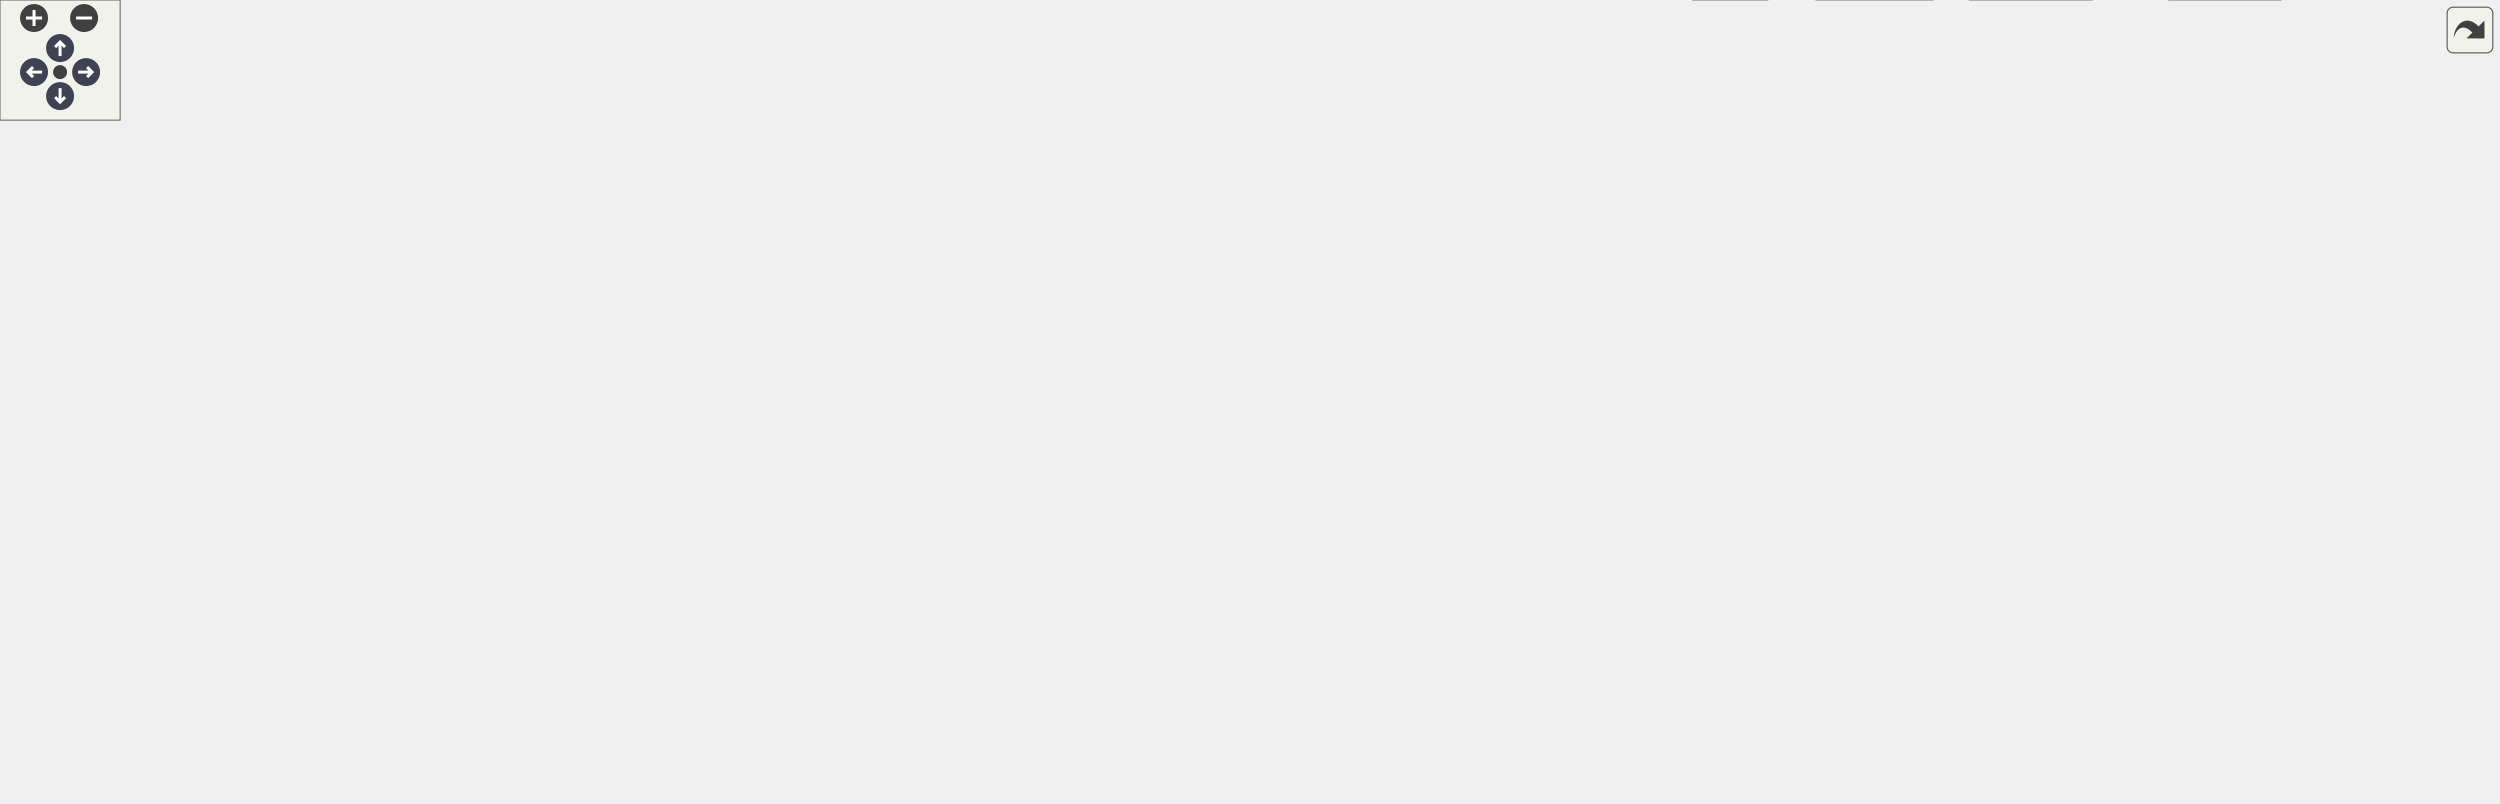
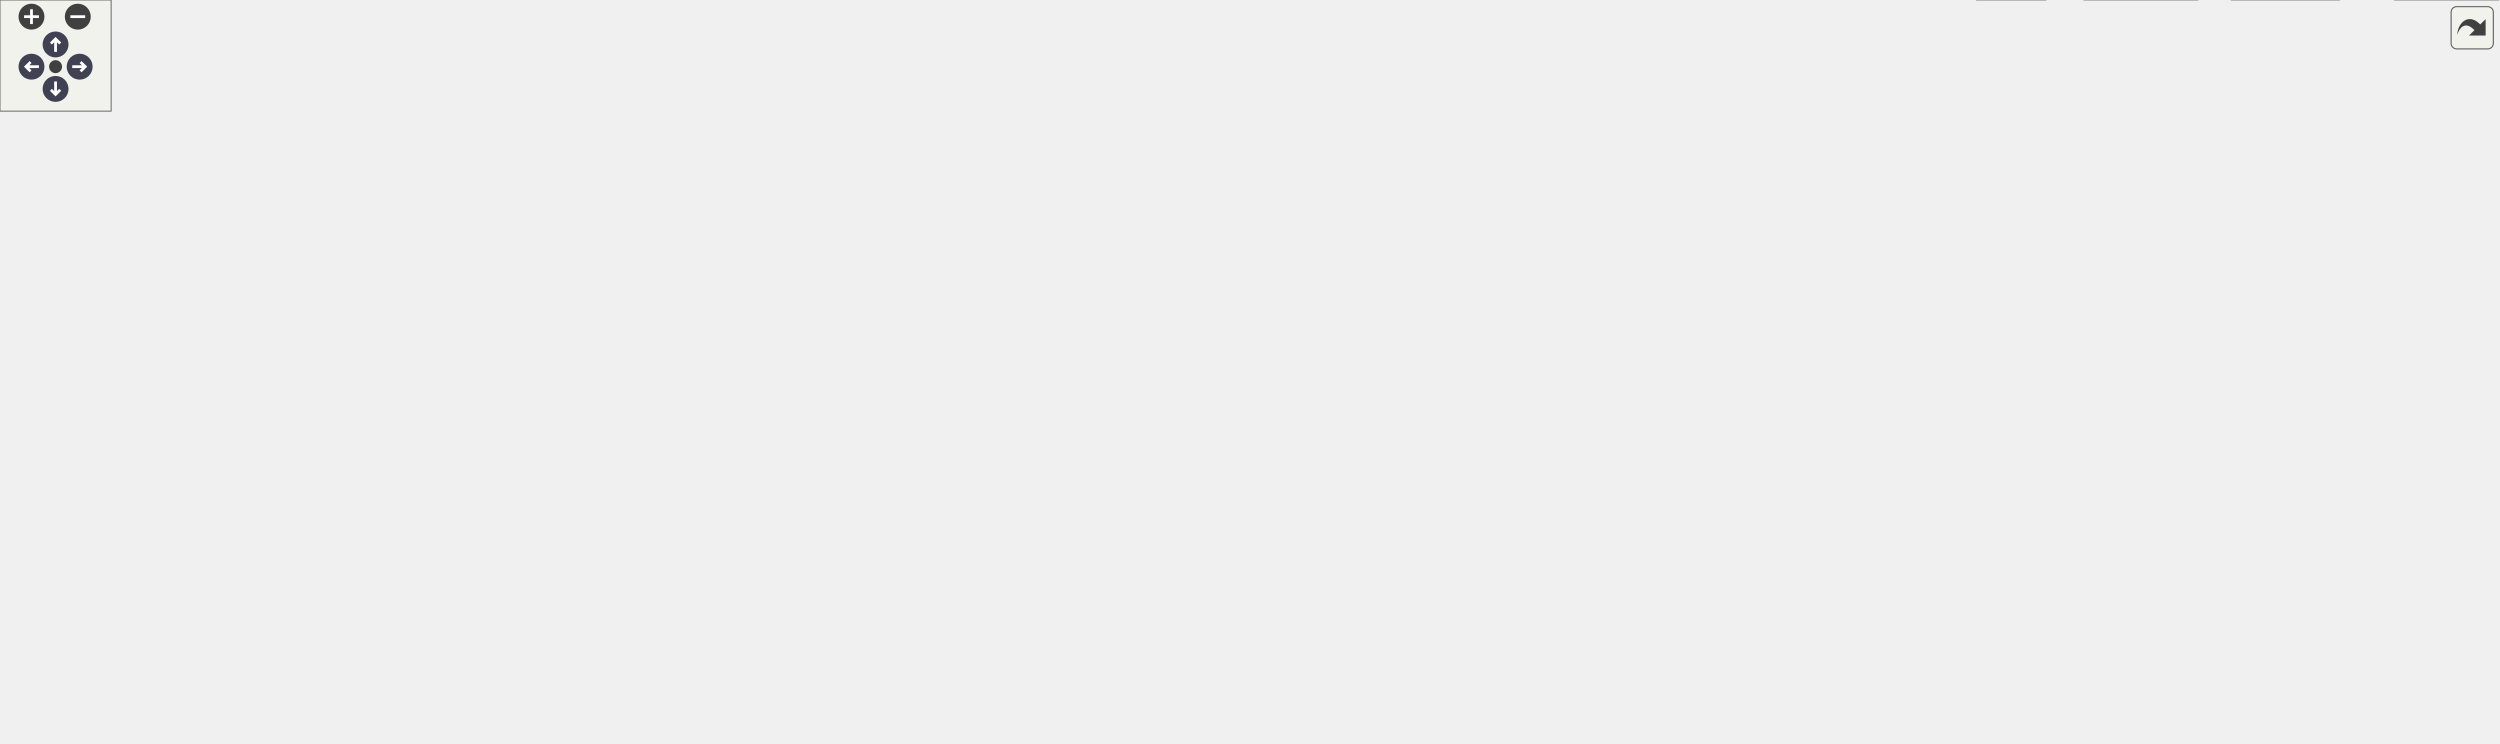
<svg xmlns="http://www.w3.org/2000/svg" xmlns:xlink="http://www.w3.org/1999/xlink" id="main" version="1.1" xml:space="preserve">
  <style type="text/css">
.node, .edge {opacity: 0.7;}
.node.selected, .edge.selected {opacity: 1;}
.edge:hover path { stroke: red; }
.edge:hover polygon { stroke: red; fill: red; }
</style>
  <defs>
    <circle id="rim" cx="0" cy="0" r="7" />
    <circle id="rim2" cx="0" cy="0" r="3.5" />
    <g id="zoomPlus">
      <use xlink:href="#rim" fill="#404040">
        <set attributeName="fill" to="#808080" begin="zoomplus.mouseover" end="zoomplus.mouseout" />
      </use>
      <path d="M-4,0h8M0,-4v8" fill="none" stroke="white" stroke-width="1.5" pointer-events="none" />
    </g>
    <g id="zoomMin">
      <use xlink:href="#rim" fill="#404040">
        <set attributeName="fill" to="#808080" begin="zoomminus.mouseover" end="zoomminus.mouseout" />
      </use>
      <path d="M-4,0h8" fill="none" stroke="white" stroke-width="1.5" pointer-events="none" />
    </g>
    <g id="arrowUp" transform="translate(30 24)">
      <use xlink:href="#rim" />
      <path pointer-events="none" fill="none" stroke="white" stroke-width="1.5" d="M0,-3.0v7 M-2.5,-0.5L0,-3.0L2.5,-0.5" />
    </g>
    <g id="arrowRight" transform="rotate(90) translate(36 -43)">
      <use xlink:href="#rim" />
      <path pointer-events="none" fill="none" stroke="white" stroke-width="1.5" d="M0,-3.0v7 M-2.5,-0.5L0,-3.0L2.5,-0.5" />
    </g>
    <g id="arrowDown" transform="rotate(180) translate(-30 -48)">
      <use xlink:href="#rim" />
      <path pointer-events="none" fill="none" stroke="white" stroke-width="1.5" d="M0,-3.0v7 M-2.5,-0.5L0,-3.0L2.5,-0.5" />
    </g>
    <g id="arrowLeft" transform="rotate(270) translate(-36 17)">
      <use xlink:href="#rim" />
      <path pointer-events="none" fill="none" stroke="white" stroke-width="1.5" d="M0,-3.0v7 M-2.5,-0.5L0,-3.0L2.5,-0.5" />
    </g>
    <g id="resetDef">
      <use xlink:href="#rim2" fill="#404040">
        <set attributeName="fill" to="#808080" begin="reset.mouseover" end="reset.mouseout" />
      </use>
    </g>
  </defs>
  <svg id="graph" class="graph">
    <g id="viewport">
      <g id="Node000001" class="node">
        <g id="a_Node000001">
          <a xlink:title="Scalar type linear algebra with Eigen implementation.">
-             <polygon fill="#999999" stroke="#666666" points="884.16,-340.5 748.16,-340.5 748.16,-310 884.16,-310 884.16,-340.5" />
-             <text text-anchor="start" x="756.16" y="-327" font-family="Helvetica,sans-Serif" font-size="10.00">/github/workspace/support</text>
-             <text text-anchor="middle" x="816.16" y="-315.75" font-family="Helvetica,sans-Serif" font-size="10.00">/eigexed/fcarouge/linalg.hpp</text>
+             <polygon fill="#999999" stroke="#666666" points="946.88,-340.5 810.88,-340.5 810.88,-310 946.88,-310 946.88,-340.5" />
+             <text text-anchor="start" x="818.88" y="-327" font-family="Helvetica,sans-Serif" font-size="10.00">/github/workspace/support</text>
+             <text text-anchor="middle" x="878.88" y="-315.75" font-family="Helvetica,sans-Serif" font-size="10.00">/eigexed/fcarouge/linalg.hpp</text>
          </a>
        </g>
      </g>
      <g id="Node000002" class="node">
        <g id="a_Node000002">
          <a xlink:href="eigen_8hpp.xhtml" target="_top" xlink:title="Linear algebra facade for Eigen3 third party implementation.">
-             <polygon fill="white" stroke="#666666" points="1083.04,-274 985.29,-274 985.29,-254.75 1083.04,-254.75 1083.04,-274" />
-             <text text-anchor="middle" x="1034.16" y="-260.5" font-family="Helvetica,sans-Serif" font-size="10.00">fcarouge/eigen.hpp</text>
+             <polygon fill="white" stroke="#666666" points="927.75,-274 830,-274 830,-254.75 927.75,-254.75 927.75,-274" />
+             <text text-anchor="middle" x="878.88" y="-260.5" font-family="Helvetica,sans-Serif" font-size="10.00">fcarouge/eigen.hpp</text>
          </a>
        </g>
      </g>
      <g id="edge1_Node000001_Node000002" class="edge">
        <g id="a_edge1_Node000001_Node000002">
          <a xlink:title=" ">
-             <path fill="none" stroke="#63b8ff" d="M870.61,-309.55C907.37,-299.62 955.28,-286.68 989.73,-277.38" />
-             <polygon fill="#63b8ff" stroke="#63b8ff" points="990.21,-280.87 998.95,-274.89 988.38,-274.11 990.21,-280.87" />
+             <path fill="none" stroke="#63b8ff" d="M878.88,-309.7C878.88,-302.46 878.88,-293.59 878.88,-285.69" />
+             <polygon fill="#63b8ff" stroke="#63b8ff" points="882.38,-285.96 878.88,-275.96 875.38,-285.96 882.38,-285.96" />
          </a>
        </g>
      </g>
      <g id="Node000003" class="node">
        <g id="a_Node000003">
          <a xlink:href="typed__linear__algebra_8hpp.xhtml" target="_top" xlink:title="Typed linear algebra implementation.">
-             <polygon fill="white" stroke="#666666" points="870.29,-218.75 762.04,-218.75 762.04,-188.25 870.29,-188.25 870.29,-218.75" />
-             <text text-anchor="start" x="770.04" y="-205.25" font-family="Helvetica,sans-Serif" font-size="10.00">fcarouge/typed_linear</text>
-             <text text-anchor="middle" x="816.16" y="-194" font-family="Helvetica,sans-Serif" font-size="10.00">_algebra.hpp</text>
-           </a>
-         </g>
-       </g>
-       <g id="edge26_Node000001_Node000003" class="edge">
-         <g id="a_edge26_Node000001_Node000003">
-           <a xlink:title=" ">
-             <path fill="none" stroke="#63b8ff" d="M816.16,-309.57C816.16,-289.89 816.16,-254.64 816.16,-230.44" />
-             <polygon fill="#63b8ff" stroke="#63b8ff" points="819.66,-230.44 816.16,-220.44 812.66,-230.44 819.66,-230.44" />
+             <polygon fill="white" stroke="#666666" points="845,-218.75 736.75,-218.75 736.75,-188.25 845,-188.25 845,-218.75" />
+             <text text-anchor="start" x="744.75" y="-205.25" font-family="Helvetica,sans-Serif" font-size="10.00">fcarouge/typed_linear</text>
+             <text text-anchor="middle" x="790.88" y="-194" font-family="Helvetica,sans-Serif" font-size="10.00">_algebra.hpp</text>
+           </a>
+         </g>
+       </g>
+       <g id="edge27_Node000001_Node000003" class="edge">
+         <g id="a_edge27_Node000001_Node000003">
+           <a xlink:title=" ">
+             <path fill="none" stroke="#63b8ff" d="M857.71,-309.66C845.68,-300.52 831.03,-287.87 820.88,-274 811.11,-260.66 803.7,-243.66 798.68,-229.8" />
+             <polygon fill="#63b8ff" stroke="#63b8ff" points="802.05,-228.84 795.52,-220.49 795.42,-231.08 802.05,-228.84" />
          </a>
        </g>
      </g>
      <g id="Node000011" class="node">
        <g id="a_Node000011">
          <a xlink:title=" ">
-             <polygon fill="#e0e0e0" stroke="#999999" points="932.29,-74.5 884.04,-74.5 884.04,-55.25 932.29,-55.25 932.29,-74.5" />
-             <text text-anchor="middle" x="908.16" y="-61" font-family="Helvetica,sans-Serif" font-size="10.00">cstddef</text>
-           </a>
-         </g>
-       </g>
-       <g id="edge27_Node000001_Node000011" class="edge">
-         <g id="a_edge27_Node000001_Node000011">
-           <a xlink:title=" ">
-             <path fill="none" stroke="#63b8ff" d="M747.88,-317.73C535.34,-296.17 -94.05,-222.14 12.16,-110.5 42.31,-78.82 709.41,-68.38 872.45,-66.29" />
-             <polygon fill="#63b8ff" stroke="#63b8ff" points="872.26,-69.8 882.21,-66.17 872.17,-62.8 872.26,-69.8" />
+             <polygon fill="#e0e0e0" stroke="#999999" points="1281,-74.5 1232.75,-74.5 1232.75,-55.25 1281,-55.25 1281,-74.5" />
+             <text text-anchor="middle" x="1256.88" y="-61" font-family="Helvetica,sans-Serif" font-size="10.00">cstddef</text>
+           </a>
+         </g>
+       </g>
+       <g id="edge28_Node000001_Node000011" class="edge">
+         <g id="a_edge28_Node000001_Node000011">
+           <a xlink:title=" ">
+             <path fill="none" stroke="#63b8ff" d="M947.36,-312.68C1032.21,-294.47 1174.3,-250.5 1245.88,-152.25 1259.76,-133.19 1260.81,-105.28 1259.51,-86.39" />
+             <polygon fill="#63b8ff" stroke="#63b8ff" points="1262.99,-86.08 1258.51,-76.48 1256.03,-86.78 1262.99,-86.08" />
          </a>
        </g>
      </g>
      <g id="edge2_Node000002_Node000003" class="edge">
        <g id="a_edge2_Node000002_Node000003">
          <a xlink:title=" ">
-             <path fill="none" stroke="#63b8ff" d="M1000.58,-254.3C968.99,-245.77 920.82,-232.76 881.63,-222.18" />
-             <polygon fill="#63b8ff" stroke="#63b8ff" points="882.6,-218.82 872.03,-219.59 880.78,-225.58 882.6,-218.82" />
+             <path fill="none" stroke="#63b8ff" d="M865.51,-254.43C853.99,-246.73 836.92,-235.3 822,-225.33" />
+             <polygon fill="#63b8ff" stroke="#63b8ff" points="824.11,-222.53 813.85,-219.87 820.22,-228.34 824.11,-222.53" />
          </a>
        </g>
      </g>
      <g id="Node000012" class="node">
        <g id="a_Node000012">
          <a xlink:title=" ">
-             <polygon fill="#e0e0e0" stroke="#999999" points="1102.04,-74.5 1058.29,-74.5 1058.29,-55.25 1102.04,-55.25 1102.04,-74.5" />
-             <text text-anchor="middle" x="1080.16" y="-61" font-family="Helvetica,sans-Serif" font-size="10.00">format</text>
-           </a>
-         </g>
-       </g>
-       <g id="edge23_Node000002_Node000012" class="edge">
-         <g id="a_edge23_Node000002_Node000012">
-           <a xlink:title=" ">
-             <path fill="none" stroke="#63b8ff" d="M1046.99,-254.43C1057.28,-246.42 1070.98,-233.66 1077.16,-218.75 1095.59,-174.34 1089.44,-116.24 1084.27,-86.06" />
-             <polygon fill="#63b8ff" stroke="#63b8ff" points="1087.75,-85.63 1082.47,-76.44 1080.87,-86.92 1087.75,-85.63" />
-           </a>
-         </g>
-       </g>
-       <g id="Node000019" class="node">
-         <g id="a_Node000019">
-           <a xlink:title=" ">
-             <polygon fill="#e0e0e0" stroke="#999999" points="1247.79,-213.12 1196.54,-213.12 1196.54,-193.88 1247.79,-193.88 1247.79,-213.12" />
-             <text text-anchor="middle" x="1222.16" y="-199.62" font-family="Helvetica,sans-Serif" font-size="10.00">sstream</text>
-           </a>
-         </g>
-       </g>
-       <g id="edge24_Node000002_Node000019" class="edge">
-         <g id="a_edge24_Node000002_Node000019">
-           <a xlink:title=" ">
-             <path fill="none" stroke="#63b8ff" d="M1066.06,-254.25C1096.13,-245.53 1142.39,-231.82 1182.16,-218.75 1183.69,-218.25 1185.26,-217.72 1186.83,-217.19" />
-             <polygon fill="#63b8ff" stroke="#63b8ff" points="1187.53,-220.66 1195.83,-214.08 1185.24,-214.04 1187.53,-220.66" />
+             <polygon fill="#e0e0e0" stroke="#999999" points="43.75,-74.5 0,-74.5 0,-55.25 43.75,-55.25 43.75,-74.5" />
+             <text text-anchor="middle" x="21.88" y="-61" font-family="Helvetica,sans-Serif" font-size="10.00">format</text>
+           </a>
+         </g>
+       </g>
+       <g id="edge24_Node000002_Node000012" class="edge">
+         <g id="a_edge24_Node000002_Node000012">
+           <a xlink:title=" ">
+             <path fill="none" stroke="#63b8ff" d="M829.63,-260.75C654.72,-250.95 71.02,-213.83 16.88,-152.25 0.94,-134.13 6.97,-104.73 13.68,-85.35" />
+             <polygon fill="#63b8ff" stroke="#63b8ff" points="16.88,-86.77 17.21,-76.18 10.35,-84.26 16.88,-86.77" />
          </a>
        </g>
      </g>
      <g id="Node000020" class="node">
        <g id="a_Node000020">
          <a xlink:title=" ">
-             <polygon fill="#e0e0e0" stroke="#999999" points="1067.66,-213.12 1000.66,-213.12 1000.66,-193.88 1067.66,-193.88 1067.66,-213.12" />
-             <text text-anchor="middle" x="1034.16" y="-199.62" font-family="Helvetica,sans-Serif" font-size="10.00">Eigen/Eigen</text>
+             <polygon fill="#e0e0e0" stroke="#999999" points="914.5,-213.12 863.25,-213.12 863.25,-193.88 914.5,-193.88 914.5,-213.12" />
+             <text text-anchor="middle" x="888.88" y="-199.62" font-family="Helvetica,sans-Serif" font-size="10.00">sstream</text>
          </a>
        </g>
      </g>
      <g id="edge25_Node000002_Node000020" class="edge">
        <g id="a_edge25_Node000002_Node000020">
          <a xlink:title=" ">
-             <path fill="none" stroke="#63b8ff" d="M1034.16,-254.43C1034.16,-246.65 1034.16,-235.08 1034.16,-225.03" />
-             <polygon fill="#63b8ff" stroke="#63b8ff" points="1037.66,-225.04 1034.16,-215.04 1030.66,-225.04 1037.66,-225.04" />
+             <path fill="none" stroke="#63b8ff" d="M880.39,-254.43C881.73,-246.57 883.72,-234.82 885.44,-224.7" />
+             <polygon fill="#63b8ff" stroke="#63b8ff" points="888.86,-225.46 887.09,-215.02 881.96,-224.29 888.86,-225.46" />
+           </a>
+         </g>
+       </g>
+       <g id="Node000021" class="node">
+         <g id="a_Node000021">
+           <a xlink:title=" ">
+             <polygon fill="#e0e0e0" stroke="#999999" points="999.38,-213.12 932.38,-213.12 932.38,-193.88 999.38,-193.88 999.38,-213.12" />
+             <text text-anchor="middle" x="965.88" y="-199.62" font-family="Helvetica,sans-Serif" font-size="10.00">Eigen/Eigen</text>
+           </a>
+         </g>
+       </g>
+       <g id="edge26_Node000002_Node000021" class="edge">
+         <g id="a_edge26_Node000002_Node000021">
+           <a xlink:title=" ">
+             <path fill="none" stroke="#63b8ff" d="M892.09,-254.43C905.63,-245.27 926.95,-230.84 943.19,-219.85" />
+             <polygon fill="#63b8ff" stroke="#63b8ff" points="944.96,-222.88 951.28,-214.37 941.04,-217.08 944.96,-222.88" />
          </a>
        </g>
      </g>
      <g id="Node000004" class="node">
        <g id="a_Node000004">
          <a xlink:href="typed__linear__algebra__forward_8hpp.xhtml" target="_top" xlink:title="Authoritative forward declaration header.">
-             <polygon fill="white" stroke="#666666" points="828.41,-146.62 723.91,-146.62 723.91,-116.12 828.41,-116.12 828.41,-146.62" />
-             <text text-anchor="start" x="731.91" y="-133.12" font-family="Helvetica,sans-Serif" font-size="10.00">typed_linear_algebra</text>
-             <text text-anchor="middle" x="776.16" y="-121.88" font-family="Helvetica,sans-Serif" font-size="10.00">_forward.hpp</text>
+             <polygon fill="white" stroke="#666666" points="1031.12,-146.62 926.62,-146.62 926.62,-116.12 1031.12,-116.12 1031.12,-146.62" />
+             <text text-anchor="start" x="934.62" y="-133.12" font-family="Helvetica,sans-Serif" font-size="10.00">typed_linear_algebra</text>
+             <text text-anchor="middle" x="978.88" y="-121.88" font-family="Helvetica,sans-Serif" font-size="10.00">_forward.hpp</text>
          </a>
        </g>
      </g>
      <g id="edge3_Node000003_Node000004" class="edge">
        <g id="a_edge3_Node000003_Node000004">
          <a xlink:title=" ">
-             <path fill="none" stroke="#63b8ff" d="M807.87,-187.97C802.73,-178.94 795.98,-167.11 790.03,-156.69" />
-             <polygon fill="#63b8ff" stroke="#63b8ff" points="793.18,-155.15 785.19,-148.2 787.1,-158.62 793.18,-155.15" />
+             <path fill="none" stroke="#63b8ff" d="M830.29,-187.8C858.99,-177.09 898.08,-162.51 928.96,-150.99" />
+             <polygon fill="#63b8ff" stroke="#63b8ff" points="929.95,-154.36 938.1,-147.59 927.51,-147.8 929.95,-154.36" />
          </a>
        </g>
      </g>
      <g id="Node000005" class="node">
        <g id="a_Node000005">
          <a xlink:href="format_8hpp.xhtml" target="_top" xlink:title="Formatting support for the typed matrix.">
-             <polygon fill="white" stroke="#666666" points="1026.41,-146.62 921.91,-146.62 921.91,-116.12 1026.41,-116.12 1026.41,-146.62" />
-             <text text-anchor="start" x="929.91" y="-133.12" font-family="Helvetica,sans-Serif" font-size="10.00">typed_linear_algebra</text>
-             <text text-anchor="middle" x="974.16" y="-121.88" font-family="Helvetica,sans-Serif" font-size="10.00">_internal/format.hpp</text>
+             <polygon fill="white" stroke="#666666" points="1191.12,-146.62 1086.62,-146.62 1086.62,-116.12 1191.12,-116.12 1191.12,-146.62" />
+             <text text-anchor="start" x="1094.62" y="-133.12" font-family="Helvetica,sans-Serif" font-size="10.00">typed_linear_algebra</text>
+             <text text-anchor="middle" x="1138.88" y="-121.88" font-family="Helvetica,sans-Serif" font-size="10.00">_internal/format.hpp</text>
          </a>
        </g>
      </g>
      <g id="edge4_Node000003_Node000005" class="edge">
        <g id="a_edge4_Node000003_Node000005">
          <a xlink:title=" ">
-             <path fill="none" stroke="#63b8ff" d="M849.28,-187.8C872.98,-177.28 905.12,-163.02 930.85,-151.6" />
-             <polygon fill="#63b8ff" stroke="#63b8ff" points="931.98,-154.93 939.7,-147.67 929.14,-148.53 931.98,-154.93" />
+             <path fill="none" stroke="#63b8ff" d="M845.47,-189.94C848.31,-189.35 851.12,-188.79 853.88,-188.25 950.69,-169.36 976.78,-174.52 1072.88,-152.25 1075.83,-151.56 1078.85,-150.82 1081.89,-150.03" />
+             <polygon fill="#63b8ff" stroke="#63b8ff" points="1082.73,-153.43 1091.46,-147.44 1080.89,-146.68 1082.73,-153.43" />
          </a>
        </g>
      </g>
      <g id="Node000006" class="node">
        <g id="a_Node000006">
          <a xlink:href="utility_8hpp.xhtml" target="_top" xlink:title=" ">
-             <polygon fill="white" stroke="#666666" points="1032.41,-74.5 975.91,-74.5 975.91,-55.25 1032.41,-55.25 1032.41,-74.5" />
-             <text text-anchor="middle" x="1004.16" y="-61" font-family="Helvetica,sans-Serif" font-size="10.00">utility.hpp</text>
+             <polygon fill="white" stroke="#666666" points="1190.12,-74.5 1133.62,-74.5 1133.62,-55.25 1190.12,-55.25 1190.12,-74.5" />
+             <text text-anchor="middle" x="1161.88" y="-61" font-family="Helvetica,sans-Serif" font-size="10.00">utility.hpp</text>
          </a>
        </g>
      </g>
      <g id="edge12_Node000003_Node000006" class="edge">
        <g id="a_edge12_Node000003_Node000006">
          <a xlink:title=" ">
-             <path fill="none" stroke="#63b8ff" d="M870.59,-197.65C928.64,-191.23 1014.96,-177.61 1035.16,-152.25 1051.39,-131.87 1034.25,-102.29 1019.74,-83.58" />
-             <polygon fill="#63b8ff" stroke="#63b8ff" points="1022.6,-81.55 1013.54,-76.05 1017.2,-86 1022.6,-81.55" />
+             <path fill="none" stroke="#63b8ff" d="M845.43,-189.74C848.28,-189.21 851.11,-188.71 853.88,-188.25 930.15,-175.7 1148.12,-209.67 1199.88,-152.25 1212.3,-138.47 1206.28,-127.91 1199.88,-110.5 1196.03,-100.07 1188.55,-90.41 1181.23,-82.77" />
+             <polygon fill="#63b8ff" stroke="#63b8ff" points="1183.67,-80.26 1174.04,-75.85 1178.82,-85.3 1183.67,-80.26" />
          </a>
        </g>
      </g>
      <g id="Node000007" class="node">
        <g id="a_Node000007">
          <a xlink:title=" ">
-             <polygon fill="#e0e0e0" stroke="#999999" points="1139.04,-19.25 1083.29,-19.25 1083.29,0 1139.04,0 1139.04,-19.25" />
-             <text text-anchor="middle" x="1111.16" y="-5.75" font-family="Helvetica,sans-Serif" font-size="10.00">concepts</text>
+             <polygon fill="#e0e0e0" stroke="#999999" points="1348.75,-19.25 1293,-19.25 1293,0 1348.75,0 1348.75,-19.25" />
+             <text text-anchor="middle" x="1320.88" y="-5.75" font-family="Helvetica,sans-Serif" font-size="10.00">concepts</text>
          </a>
        </g>
      </g>
      <g id="edge13_Node000003_Node000007" class="edge">
        <g id="a_edge13_Node000003_Node000007">
          <a xlink:title=" ">
-             <path fill="none" stroke="#63b8ff" d="M870.56,-197.97C937.44,-191.4 1045.94,-177.21 1077.16,-152.25 1113.62,-123.11 1115.18,-62.37 1113.21,-30.74" />
-             <polygon fill="#63b8ff" stroke="#63b8ff" points="1116.72,-30.67 1112.41,-21 1109.74,-31.25 1116.72,-30.67" />
+             <path fill="none" stroke="#63b8ff" d="M845.43,-189.7C848.28,-189.18 851.11,-188.69 853.88,-188.25 940.28,-174.57 1172.4,-199.73 1245.88,-152.25 1289.2,-124.26 1309.11,-62.53 1316.79,-30.61" />
+             <polygon fill="#63b8ff" stroke="#63b8ff" points="1320.15,-31.63 1318.91,-21.11 1313.32,-30.11 1320.15,-31.63" />
          </a>
        </g>
      </g>
      <g id="Node000009" class="node">
        <g id="a_Node000009">
          <a xlink:title=" ">
-             <polygon fill="#e0e0e0" stroke="#999999" points="882.66,-19.25 845.66,-19.25 845.66,0 882.66,0 882.66,-19.25" />
-             <text text-anchor="middle" x="864.16" y="-5.75" font-family="Helvetica,sans-Serif" font-size="10.00">tuple</text>
+             <polygon fill="#e0e0e0" stroke="#999999" points="1104.38,-19.25 1067.38,-19.25 1067.38,0 1104.38,0 1104.38,-19.25" />
+             <text text-anchor="middle" x="1085.88" y="-5.75" font-family="Helvetica,sans-Serif" font-size="10.00">tuple</text>
          </a>
        </g>
      </g>
      <g id="edge17_Node000003_Node000009" class="edge">
        <g id="a_edge17_Node000003_Node000009">
          <a xlink:title=" ">
-             <path fill="none" stroke="#63b8ff" d="M823.24,-187.84C827.76,-177.98 833.46,-164.56 837.16,-152.25 849.86,-110.04 857.86,-58.88 861.62,-31.06" />
-             <polygon fill="#63b8ff" stroke="#63b8ff" points="865.08,-31.6 862.9,-21.23 858.14,-30.7 865.08,-31.6" />
+             <path fill="none" stroke="#63b8ff" d="M845.49,-190.04C848.32,-189.42 851.13,-188.83 853.88,-188.25 936.28,-170.96 976.79,-208.02 1039.88,-152.25 1075.29,-120.94 1083.58,-62.09 1085.43,-31.03" />
+             <polygon fill="#63b8ff" stroke="#63b8ff" points="1088.92,-31.22 1085.83,-21.09 1081.93,-30.94 1088.92,-31.22" />
          </a>
        </g>
      </g>
      <g id="edge14_Node000003_Node000011" class="edge">
        <g id="a_edge14_Node000003_Node000011">
          <a xlink:title=" ">
-             <path fill="none" stroke="#63b8ff" d="M835.52,-187.83C846.74,-178.57 860.52,-165.82 870.16,-152.25 884.96,-131.43 895.83,-103.92 902.07,-85.61" />
-             <polygon fill="#63b8ff" stroke="#63b8ff" points="905.34,-86.85 905.1,-76.26 898.68,-84.69 905.34,-86.85" />
+             <path fill="none" stroke="#63b8ff" d="M845.43,-189.73C848.28,-189.19 851.11,-188.7 853.88,-188.25 934.11,-175.26 1151.84,-199.65 1217.88,-152.25 1239.57,-136.68 1249.43,-106.13 1253.74,-85.86" />
+             <polygon fill="#63b8ff" stroke="#63b8ff" points="1257.14,-86.74 1255.5,-76.27 1250.25,-85.48 1257.14,-86.74" />
          </a>
        </g>
      </g>
      <g id="edge15_Node000003_Node000012" class="edge">
        <g id="a_edge15_Node000003_Node000012">
          <a xlink:title=" ">
-             <path fill="none" stroke="#63b8ff" d="M870.57,-197.21C931.72,-190.21 1025.91,-175.91 1052.16,-152.25 1070.89,-135.37 1077.15,-105.86 1079.21,-86.1" />
-             <polygon fill="#63b8ff" stroke="#63b8ff" points="1082.69,-86.48 1079.93,-76.25 1075.71,-85.97 1082.69,-86.48" />
+             <path fill="none" stroke="#63b8ff" d="M736.38,-202.55C572.67,-202.21 93.27,-197.34 40.88,-152.25 22.17,-136.15 19.46,-106.22 20.04,-86.17" />
+             <polygon fill="#63b8ff" stroke="#63b8ff" points="23.52,-86.63 20.64,-76.43 16.53,-86.2 23.52,-86.63" />
          </a>
        </g>
      </g>
      <g id="Node000013" class="node">
        <g id="a_Node000013">
          <a xlink:title=" ">
-             <polygon fill="#e0e0e0" stroke="#999999" points="92.91,-141 21.41,-141 21.41,-121.75 92.91,-121.75 92.91,-141" />
-             <text text-anchor="middle" x="57.16" y="-127.5" font-family="Helvetica,sans-Serif" font-size="10.00">initializer_list</text>
+             <polygon fill="#e0e0e0" stroke="#999999" points="121.62,-141 50.12,-141 50.12,-121.75 121.62,-121.75 121.62,-141" />
+             <text text-anchor="middle" x="85.88" y="-127.5" font-family="Helvetica,sans-Serif" font-size="10.00">initializer_list</text>
          </a>
        </g>
      </g>
      <g id="edge16_Node000003_Node000013" class="edge">
        <g id="a_edge16_Node000003_Node000013">
          <a xlink:title=" ">
-             <path fill="none" stroke="#63b8ff" d="M761.68,-201.09C617.25,-196.97 227.07,-183.23 102.16,-152.25 96.05,-150.73 89.72,-148.44 83.81,-145.95" />
-             <polygon fill="#63b8ff" stroke="#63b8ff" points="85.69,-142.96 75.14,-141.99 82.79,-149.33 85.69,-142.96" />
+             <path fill="none" stroke="#63b8ff" d="M736.33,-200.73C599.62,-195.9 245.12,-180.93 130.88,-152.25 124.77,-150.72 118.44,-148.42 112.53,-145.92" />
+             <polygon fill="#63b8ff" stroke="#63b8ff" points="114.41,-142.93 103.86,-141.96 111.51,-149.3 114.41,-142.93" />
          </a>
        </g>
      </g>
      <g id="Node000014" class="node">
        <g id="a_Node000014">
          <a xlink:title=" ">
-             <polygon fill="#e0e0e0" stroke="#999999" points="149.41,-141 110.91,-141 110.91,-121.75 149.41,-121.75 149.41,-141" />
-             <text text-anchor="middle" x="130.16" y="-127.5" font-family="Helvetica,sans-Serif" font-size="10.00">utility</text>
+             <polygon fill="#e0e0e0" stroke="#999999" points="178.12,-141 139.62,-141 139.62,-121.75 178.12,-121.75 178.12,-141" />
+             <text text-anchor="middle" x="158.88" y="-127.5" font-family="Helvetica,sans-Serif" font-size="10.00">utility</text>
          </a>
        </g>
      </g>
      <g id="edge18_Node000003_Node000014" class="edge">
        <g id="a_edge18_Node000003_Node000014">
          <a xlink:title=" ">
-             <path fill="none" stroke="#63b8ff" d="M761.87,-202.07C624.98,-200.39 268.74,-192.21 158.16,-152.25 155.16,-151.17 152.2,-149.67 149.38,-147.98" />
-             <polygon fill="#63b8ff" stroke="#63b8ff" points="151.46,-145.16 141.27,-142.26 147.43,-150.88 151.46,-145.16" />
+             <path fill="none" stroke="#63b8ff" d="M736.48,-201.52C607.85,-198.63 288.2,-187.96 187.88,-152.25 184.69,-151.12 181.53,-149.55 178.53,-147.78" />
+             <polygon fill="#63b8ff" stroke="#63b8ff" points="180.64,-144.98 170.41,-142.22 176.69,-150.76 180.64,-144.98" />
          </a>
        </g>
      </g>
      <g id="Node000015" class="node">
        <g id="a_Node000015">
          <a xlink:title=" ">
-             <polygon fill="#e0e0e0" stroke="#999999" points="329.29,-146.62 167.04,-146.62 167.04,-116.12 329.29,-116.12 329.29,-146.62" />
-             <text text-anchor="start" x="175.04" y="-133.12" font-family="Helvetica,sans-Serif" font-size="10.00">typed_linear_algebra</text>
-             <text text-anchor="middle" x="248.16" y="-121.88" font-family="Helvetica,sans-Serif" font-size="10.00">_internal/algorithm/transposed.tpp</text>
+             <polygon fill="#e0e0e0" stroke="#999999" points="351.25,-146.62 196.5,-146.62 196.5,-116.12 351.25,-116.12 351.25,-146.62" />
+             <text text-anchor="start" x="204.5" y="-133.12" font-family="Helvetica,sans-Serif" font-size="10.00">typed_linear_algebra</text>
+             <text text-anchor="middle" x="273.88" y="-121.88" font-family="Helvetica,sans-Serif" font-size="10.00">_internal/algorithm/substract.tpp</text>
          </a>
        </g>
      </g>
      <g id="edge19_Node000003_Node000015" class="edge">
        <g id="a_edge19_Node000003_Node000015">
          <a xlink:title=" ">
-             <path fill="none" stroke="#63b8ff" d="M761.78,-198.79C672.8,-192.26 490.74,-177.04 338.16,-152.25 332.68,-151.36 327.02,-150.34 321.35,-149.25" />
-             <polygon fill="#63b8ff" stroke="#63b8ff" points="322.42,-145.9 311.93,-147.38 321.05,-152.76 322.42,-145.9" />
+             <path fill="none" stroke="#63b8ff" d="M736.3,-198.03C654.39,-190.89 494.94,-175.33 360.88,-152.25 355.93,-151.4 350.85,-150.45 345.74,-149.43" />
+             <polygon fill="#63b8ff" stroke="#63b8ff" points="346.53,-146.02 336.03,-147.42 345.12,-152.88 346.53,-146.02" />
          </a>
        </g>
      </g>
      <g id="Node000016" class="node">
        <g id="a_Node000016">
          <a xlink:title=" ">
-             <polygon fill="#e0e0e0" stroke="#999999" points="451.41,-146.62 346.91,-146.62 346.91,-116.12 451.41,-116.12 451.41,-146.62" />
-             <text text-anchor="start" x="354.91" y="-133.12" font-family="Helvetica,sans-Serif" font-size="10.00">typed_linear_algebra</text>
-             <text text-anchor="middle" x="399.16" y="-121.88" font-family="Helvetica,sans-Serif" font-size="10.00">_internal/cast.tpp</text>
+             <polygon fill="#e0e0e0" stroke="#999999" points="532,-146.62 369.75,-146.62 369.75,-116.12 532,-116.12 532,-146.62" />
+             <text text-anchor="start" x="377.75" y="-133.12" font-family="Helvetica,sans-Serif" font-size="10.00">typed_linear_algebra</text>
+             <text text-anchor="middle" x="450.88" y="-121.88" font-family="Helvetica,sans-Serif" font-size="10.00">_internal/algorithm/transposed.tpp</text>
          </a>
        </g>
      </g>
      <g id="edge20_Node000003_Node000016" class="edge">
        <g id="a_edge20_Node000003_Node000016">
          <a xlink:title=" ">
-             <path fill="none" stroke="#63b8ff" d="M761.64,-197.79C691.32,-191.04 565.51,-176.65 460.16,-152.25 457.41,-151.61 454.6,-150.91 451.78,-150.15" />
-             <polygon fill="#63b8ff" stroke="#63b8ff" points="452.93,-146.84 442.35,-147.45 451,-153.57 452.93,-146.84" />
+             <path fill="none" stroke="#63b8ff" d="M736.68,-191.92C686,-181.94 608.23,-166.46 540.88,-152.25 536.59,-151.35 532.2,-150.41 527.77,-149.46" />
+             <polygon fill="#63b8ff" stroke="#63b8ff" points="528.7,-146.08 518.19,-147.38 527.22,-152.92 528.7,-146.08" />
          </a>
        </g>
      </g>
      <g id="Node000017" class="node">
        <g id="a_Node000017">
          <a xlink:title=" ">
-             <polygon fill="#e0e0e0" stroke="#999999" points="580.79,-146.62 469.54,-146.62 469.54,-116.12 580.79,-116.12 580.79,-146.62" />
-             <text text-anchor="start" x="477.54" y="-133.12" font-family="Helvetica,sans-Serif" font-size="10.00">typed_linear_algebra</text>
-             <text text-anchor="middle" x="525.16" y="-121.88" font-family="Helvetica,sans-Serif" font-size="10.00">_internal/operation.tpp</text>
+             <polygon fill="#e0e0e0" stroke="#999999" points="654.12,-146.62 549.62,-146.62 549.62,-116.12 654.12,-116.12 654.12,-146.62" />
+             <text text-anchor="start" x="557.62" y="-133.12" font-family="Helvetica,sans-Serif" font-size="10.00">typed_linear_algebra</text>
+             <text text-anchor="middle" x="601.88" y="-121.88" font-family="Helvetica,sans-Serif" font-size="10.00">_internal/cast.tpp</text>
          </a>
        </g>
      </g>
      <g id="edge21_Node000003_Node000017" class="edge">
        <g id="a_edge21_Node000003_Node000017">
          <a xlink:title=" ">
-             <path fill="none" stroke="#63b8ff" d="M761.73,-191.78C715.56,-182.37 647.68,-167.78 589.16,-152.25 586.74,-151.61 584.27,-150.93 581.79,-150.23" />
-             <polygon fill="#63b8ff" stroke="#63b8ff" points="582.86,-146.9 572.28,-147.48 580.91,-153.63 582.86,-146.9" />
+             <path fill="none" stroke="#63b8ff" d="M751.25,-187.8C722.4,-177.09 683.1,-162.51 652.05,-150.99" />
+             <polygon fill="#63b8ff" stroke="#63b8ff" points="653.46,-147.78 642.86,-147.58 651.02,-154.34 653.46,-147.78" />
          </a>
        </g>
      </g>
      <g id="Node000018" class="node">
        <g id="a_Node000018">
          <a xlink:title=" ">
-             <polygon fill="#e0e0e0" stroke="#999999" points="705.91,-152.25 598.41,-152.25 598.41,-110.5 705.91,-110.5 705.91,-152.25" />
-             <text text-anchor="start" x="606.41" y="-138.75" font-family="Helvetica,sans-Serif" font-size="10.00">typed_linear_algebra</text>
-             <text text-anchor="start" x="606.41" y="-127.5" font-family="Helvetica,sans-Serif" font-size="10.00">_internal/typed_linear</text>
-             <text text-anchor="middle" x="652.16" y="-116.25" font-family="Helvetica,sans-Serif" font-size="10.00">_algebra.tpp</text>
+             <polygon fill="#e0e0e0" stroke="#999999" points="783.5,-146.62 672.25,-146.62 672.25,-116.12 783.5,-116.12 783.5,-146.62" />
+             <text text-anchor="start" x="680.25" y="-133.12" font-family="Helvetica,sans-Serif" font-size="10.00">typed_linear_algebra</text>
+             <text text-anchor="middle" x="727.88" y="-121.88" font-family="Helvetica,sans-Serif" font-size="10.00">_internal/operation.tpp</text>
          </a>
        </g>
      </g>
      <g id="edge22_Node000003_Node000018" class="edge">
        <g id="a_edge22_Node000003_Node000018">
          <a xlink:title=" ">
-             <path fill="none" stroke="#63b8ff" d="M781.78,-187.8C761,-178.91 733.97,-167.36 709.98,-157.1" />
-             <polygon fill="#63b8ff" stroke="#63b8ff" points="711.52,-153.95 700.95,-153.24 708.77,-160.39 711.52,-153.95" />
+             <path fill="none" stroke="#63b8ff" d="M777.82,-187.97C769.37,-178.57 758.19,-166.12 748.55,-155.39" />
+             <polygon fill="#63b8ff" stroke="#63b8ff" points="751.21,-153.11 741.92,-148.01 746,-157.79 751.21,-153.11" />
+           </a>
+         </g>
+       </g>
+       <g id="Node000019" class="node">
+         <g id="a_Node000019">
+           <a xlink:title=" ">
+             <polygon fill="#e0e0e0" stroke="#999999" points="908.62,-152.25 801.12,-152.25 801.12,-110.5 908.62,-110.5 908.62,-152.25" />
+             <text text-anchor="start" x="809.12" y="-138.75" font-family="Helvetica,sans-Serif" font-size="10.00">typed_linear_algebra</text>
+             <text text-anchor="start" x="809.12" y="-127.5" font-family="Helvetica,sans-Serif" font-size="10.00">_internal/typed_linear</text>
+             <text text-anchor="middle" x="854.88" y="-116.25" font-family="Helvetica,sans-Serif" font-size="10.00">_algebra.tpp</text>
+           </a>
+         </g>
+       </g>
+       <g id="edge23_Node000003_Node000019" class="edge">
+         <g id="a_edge23_Node000003_Node000019">
+           <a xlink:title=" ">
+             <path fill="none" stroke="#63b8ff" d="M804.14,-187.97C811.26,-180.17 820.29,-170.27 828.75,-161" />
+             <polygon fill="#63b8ff" stroke="#63b8ff" points="831.12,-163.6 835.27,-153.85 825.95,-158.88 831.12,-163.6" />
          </a>
        </g>
      </g>
      <g id="edge5_Node000005_Node000006" class="edge">
        <g id="a_edge5_Node000005_Node000006">
          <a xlink:title=" ">
-             <path fill="none" stroke="#63b8ff" d="M980.97,-115.74C985.19,-106.66 990.67,-94.88 995.24,-85.06" />
-             <polygon fill="#63b8ff" stroke="#63b8ff" points="998.38,-86.61 999.42,-76.07 992.03,-83.66 998.38,-86.61" />
+             <path fill="none" stroke="#63b8ff" d="M1144.09,-115.74C1147.3,-106.75 1151.44,-95.14 1154.92,-85.38" />
+             <polygon fill="#63b8ff" stroke="#63b8ff" points="1158.16,-86.72 1158.22,-76.12 1151.57,-84.37 1158.16,-86.72" />
          </a>
        </g>
      </g>
      <g id="edge10_Node000005_Node000011" class="edge">
        <g id="a_edge10_Node000005_Node000011">
          <a xlink:title=" ">
-             <path fill="none" stroke="#63b8ff" d="M959.19,-115.74C949.08,-105.87 935.73,-92.82 925.22,-82.54" />
-             <polygon fill="#63b8ff" stroke="#63b8ff" points="927.87,-80.24 918.27,-75.76 922.98,-85.25 927.87,-80.24" />
+             <path fill="none" stroke="#63b8ff" d="M1165.65,-115.74C1185.04,-105.14 1211.14,-90.88 1230.45,-80.32" />
+             <polygon fill="#63b8ff" stroke="#63b8ff" points="1231.97,-83.48 1239.06,-75.61 1228.61,-77.34 1231.97,-83.48" />
          </a>
        </g>
      </g>
      <g id="edge11_Node000005_Node000012" class="edge">
        <g id="a_edge11_Node000005_Node000012">
          <a xlink:title=" ">
-             <path fill="none" stroke="#63b8ff" d="M998.22,-115.74C1015.47,-105.24 1038.64,-91.14 1055.94,-80.62" />
-             <polygon fill="#63b8ff" stroke="#63b8ff" points="1057.34,-83.86 1064.06,-75.67 1053.7,-77.88 1057.34,-83.86" />
+             <path fill="none" stroke="#63b8ff" d="M1086.2,-118.23C1071.3,-115.23 1055.02,-112.34 1039.88,-110.5 655.39,-63.76 183.97,-64.33 55.53,-65.47" />
+             <polygon fill="#63b8ff" stroke="#63b8ff" points="55.67,-61.97 45.7,-65.57 55.73,-68.97 55.67,-61.97" />
          </a>
        </g>
      </g>
      <g id="edge6_Node000006_Node000007" class="edge">
        <g id="a_edge6_Node000006_Node000007">
          <a xlink:title=" ">
-             <path fill="none" stroke="#63b8ff" d="M1022.31,-54.84C1038.84,-46.62 1063.51,-34.34 1082.66,-24.81" />
-             <polygon fill="#63b8ff" stroke="#63b8ff" points="1084.17,-27.97 1091.57,-20.38 1081.06,-21.7 1084.17,-27.97" />
+             <path fill="none" stroke="#63b8ff" d="M1188.85,-54.84C1214.77,-46.16 1254.19,-32.96 1283.21,-23.24" />
+             <polygon fill="#63b8ff" stroke="#63b8ff" points="1283.96,-26.68 1292.34,-20.18 1281.74,-20.04 1283.96,-26.68" />
          </a>
        </g>
      </g>
      <g id="Node000008" class="node">
        <g id="a_Node000008">
          <a xlink:title=" ">
-             <polygon fill="#e0e0e0" stroke="#999999" points="965.16,-19.25 907.16,-19.25 907.16,0 965.16,0 965.16,-19.25" />
-             <text text-anchor="middle" x="936.16" y="-5.75" font-family="Helvetica,sans-Serif" font-size="10.00">functional</text>
+             <polygon fill="#e0e0e0" stroke="#999999" points="1262.88,-19.25 1204.88,-19.25 1204.88,0 1262.88,0 1262.88,-19.25" />
+             <text text-anchor="middle" x="1233.88" y="-5.75" font-family="Helvetica,sans-Serif" font-size="10.00">functional</text>
          </a>
        </g>
      </g>
      <g id="edge7_Node000006_Node000008" class="edge">
        <g id="a_edge7_Node000006_Node000008">
          <a xlink:title=" ">
-             <path fill="none" stroke="#63b8ff" d="M992.63,-54.84C982.7,-47.07 968.15,-35.67 956.31,-26.4" />
-             <polygon fill="#63b8ff" stroke="#63b8ff" points="958.75,-23.87 948.72,-20.46 954.43,-29.38 958.75,-23.87" />
+             <path fill="none" stroke="#63b8ff" d="M1174.09,-54.84C1184.7,-46.99 1200.31,-35.45 1212.92,-26.12" />
+             <polygon fill="#63b8ff" stroke="#63b8ff" points="1214.67,-29.19 1220.62,-20.42 1210.5,-23.56 1214.67,-29.19" />
          </a>
        </g>
      </g>
      <g id="edge8_Node000006_Node000009" class="edge">
        <g id="a_edge8_Node000006_Node000009">
          <a xlink:title=" ">
-             <path fill="none" stroke="#63b8ff" d="M980.41,-54.84C956.49,-45.74 919.53,-31.68 893.72,-21.87" />
-             <polygon fill="#63b8ff" stroke="#63b8ff" points="895.09,-18.64 884.49,-18.36 892.6,-25.18 895.09,-18.64" />
+             <path fill="none" stroke="#63b8ff" d="M1148.98,-54.84C1137.85,-47.04 1121.5,-35.59 1108.24,-26.29" />
+             <polygon fill="#63b8ff" stroke="#63b8ff" points="1110.27,-23.44 1100.07,-20.57 1106.25,-29.18 1110.27,-23.44" />
          </a>
        </g>
      </g>
      <g id="Node000010" class="node">
        <g id="a_Node000010">
          <a xlink:title=" ">
-             <polygon fill="#e0e0e0" stroke="#999999" points="1044.66,-19.25 983.66,-19.25 983.66,0 1044.66,0 1044.66,-19.25" />
-             <text text-anchor="middle" x="1014.16" y="-5.75" font-family="Helvetica,sans-Serif" font-size="10.00">type_traits</text>
+             <polygon fill="#e0e0e0" stroke="#999999" points="1186.38,-19.25 1125.38,-19.25 1125.38,0 1186.38,0 1186.38,-19.25" />
+             <text text-anchor="middle" x="1155.88" y="-5.75" font-family="Helvetica,sans-Serif" font-size="10.00">type_traits</text>
          </a>
        </g>
      </g>
      <g id="edge9_Node000006_Node000010" class="edge">
        <g id="a_edge9_Node000006_Node000010">
          <a xlink:title=" ">
-             <path fill="none" stroke="#63b8ff" d="M1005.81,-55.08C1007.05,-48.49 1008.8,-39.21 1010.37,-30.82" />
-             <polygon fill="#63b8ff" stroke="#63b8ff" points="1013.79,-31.57 1012.2,-21.1 1006.91,-30.28 1013.79,-31.57" />
+             <path fill="none" stroke="#63b8ff" d="M1160.88,-55.08C1160.14,-48.49 1159.1,-39.21 1158.15,-30.82" />
+             <polygon fill="#63b8ff" stroke="#63b8ff" points="1161.65,-30.66 1157.06,-21.11 1154.7,-31.44 1161.65,-30.66" />
          </a>
        </g>
      </g>
    </g>
  </svg>
  <g id="navigator" transform="translate(0 0)" fill="#404254">
    <rect fill="#f2f5e9" fill-opacity="0.5" stroke="#606060" stroke-width=".5" x="0" y="0" width="60" height="60" />
    <use id="zoomplus" xlink:href="#zoomPlus" x="17" y="9" />
    <use id="zoomminus" xlink:href="#zoomMin" x="42" y="9" />
    <use id="reset" xlink:href="#resetDef" x="30" y="36" />
    <use id="arrowup" xlink:href="#arrowUp" x="0" y="0" />
    <use id="arrowright" xlink:href="#arrowRight" x="0" y="0" />
    <use id="arrowdown" xlink:href="#arrowDown" x="0" y="0" />
    <use id="arrowleft" xlink:href="#arrowLeft" x="0" y="0" />
  </g>
  <svg viewBox="0 0 15 15" width="100%" height="30px" preserveAspectRatio="xMaxYMin meet">
    <g id="arrow_out" transform="scale(0.3 0.3)">
      <a xlink:href="eigexed_2fcarouge_2linalg_8hpp__incl_org.svg" target="_base">
        <rect id="button" ry="5" rx="5" y="6" x="6" height="38" width="38" fill="#f2f5e9" fill-opacity="0.5" stroke="#606060" stroke-width="1.0" />
        <path id="arrow" d="M 11.5,31.437 C 11.94,20.098 22.043,11.323 32.159,21.979 L 37.069,17.246 C 37.069,17.246 37.088,32 37.088,32 L 22.16,31.978 C 22.16,31.978 26.998,27.14 26.998,27.14 C 18.529,18.264 13.292,25.23 11.5,31.437 z" style="fill:#404040;" />
      </a>
    </g>
  </svg>
  <style type="text/css">

[data-mouse-over-selected='false'] { opacity: 0.7; }
[data-mouse-over-selected='true']  { opacity: 1.0; }

</style>
</svg>
